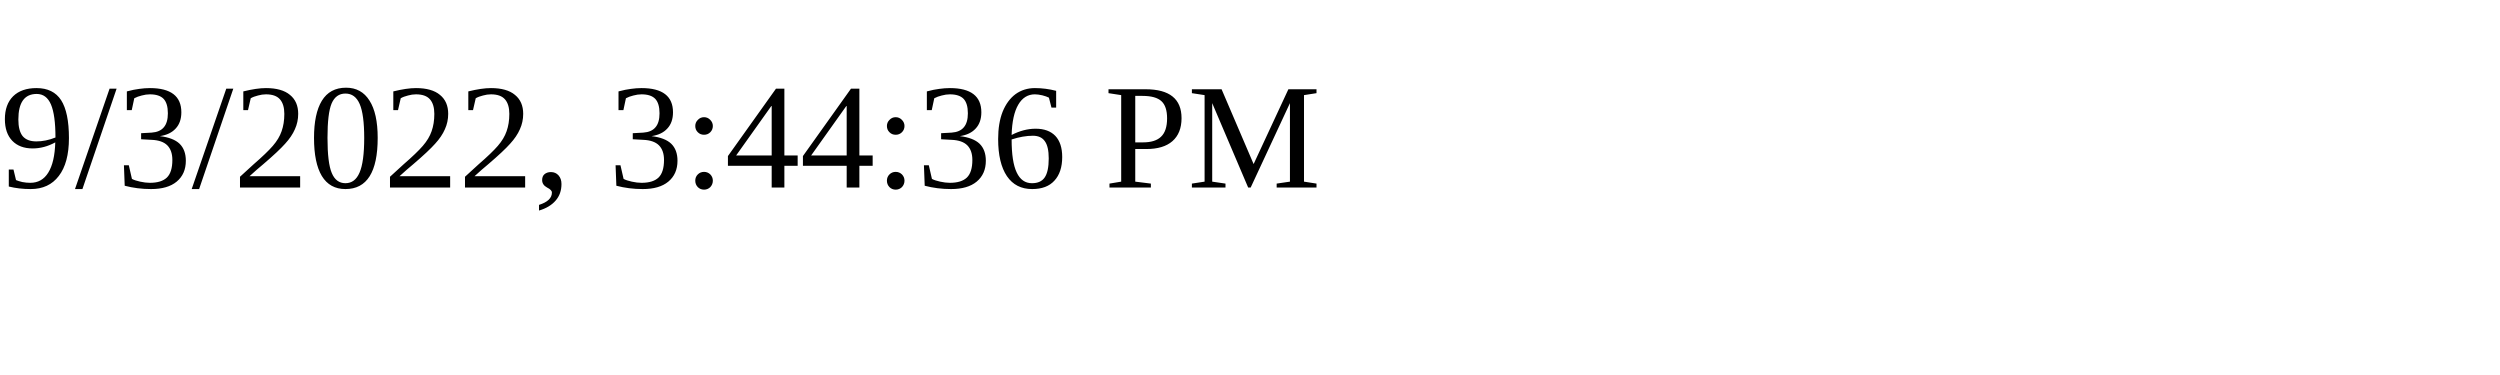
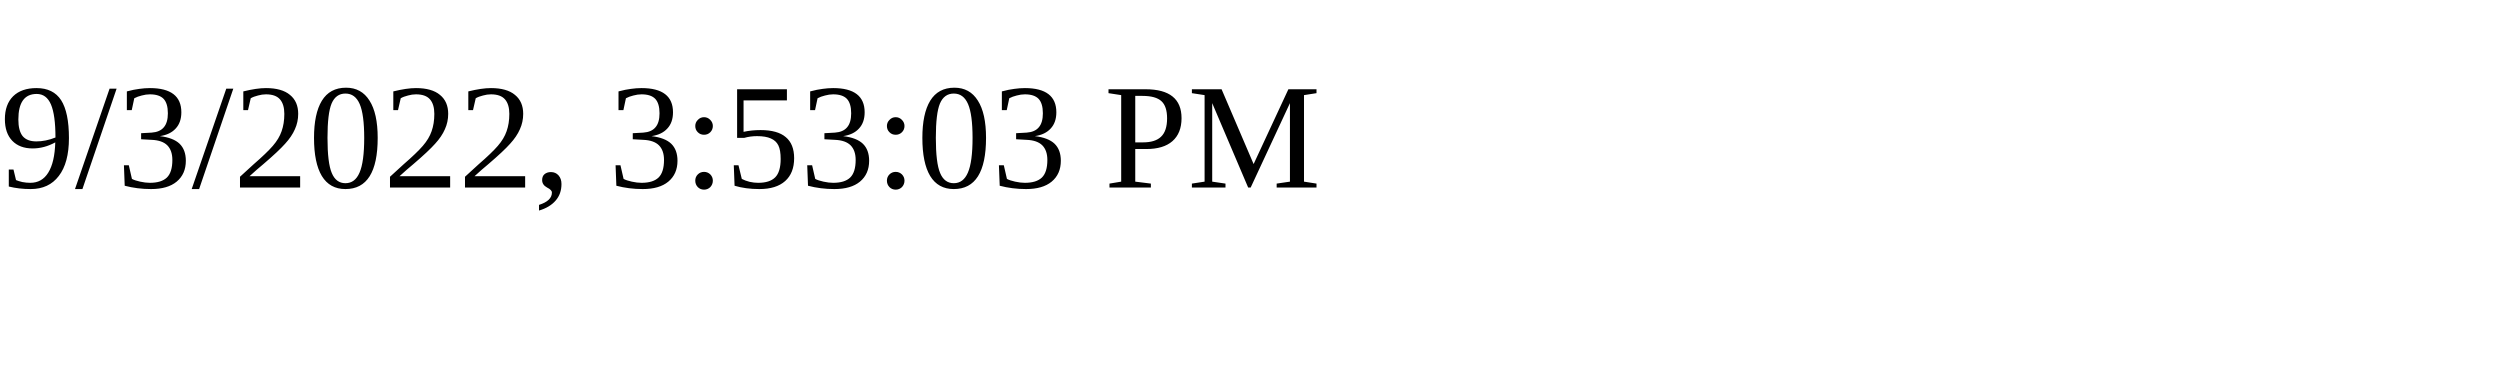
<svg xmlns="http://www.w3.org/2000/svg" height="30" width="200">
-   <text x="0" y="15">9/3/2022, 3:44:36 PM</text>
+   <text x="0" y="15">9/3/2022, 3:53:03 PM</text>
</svg>
